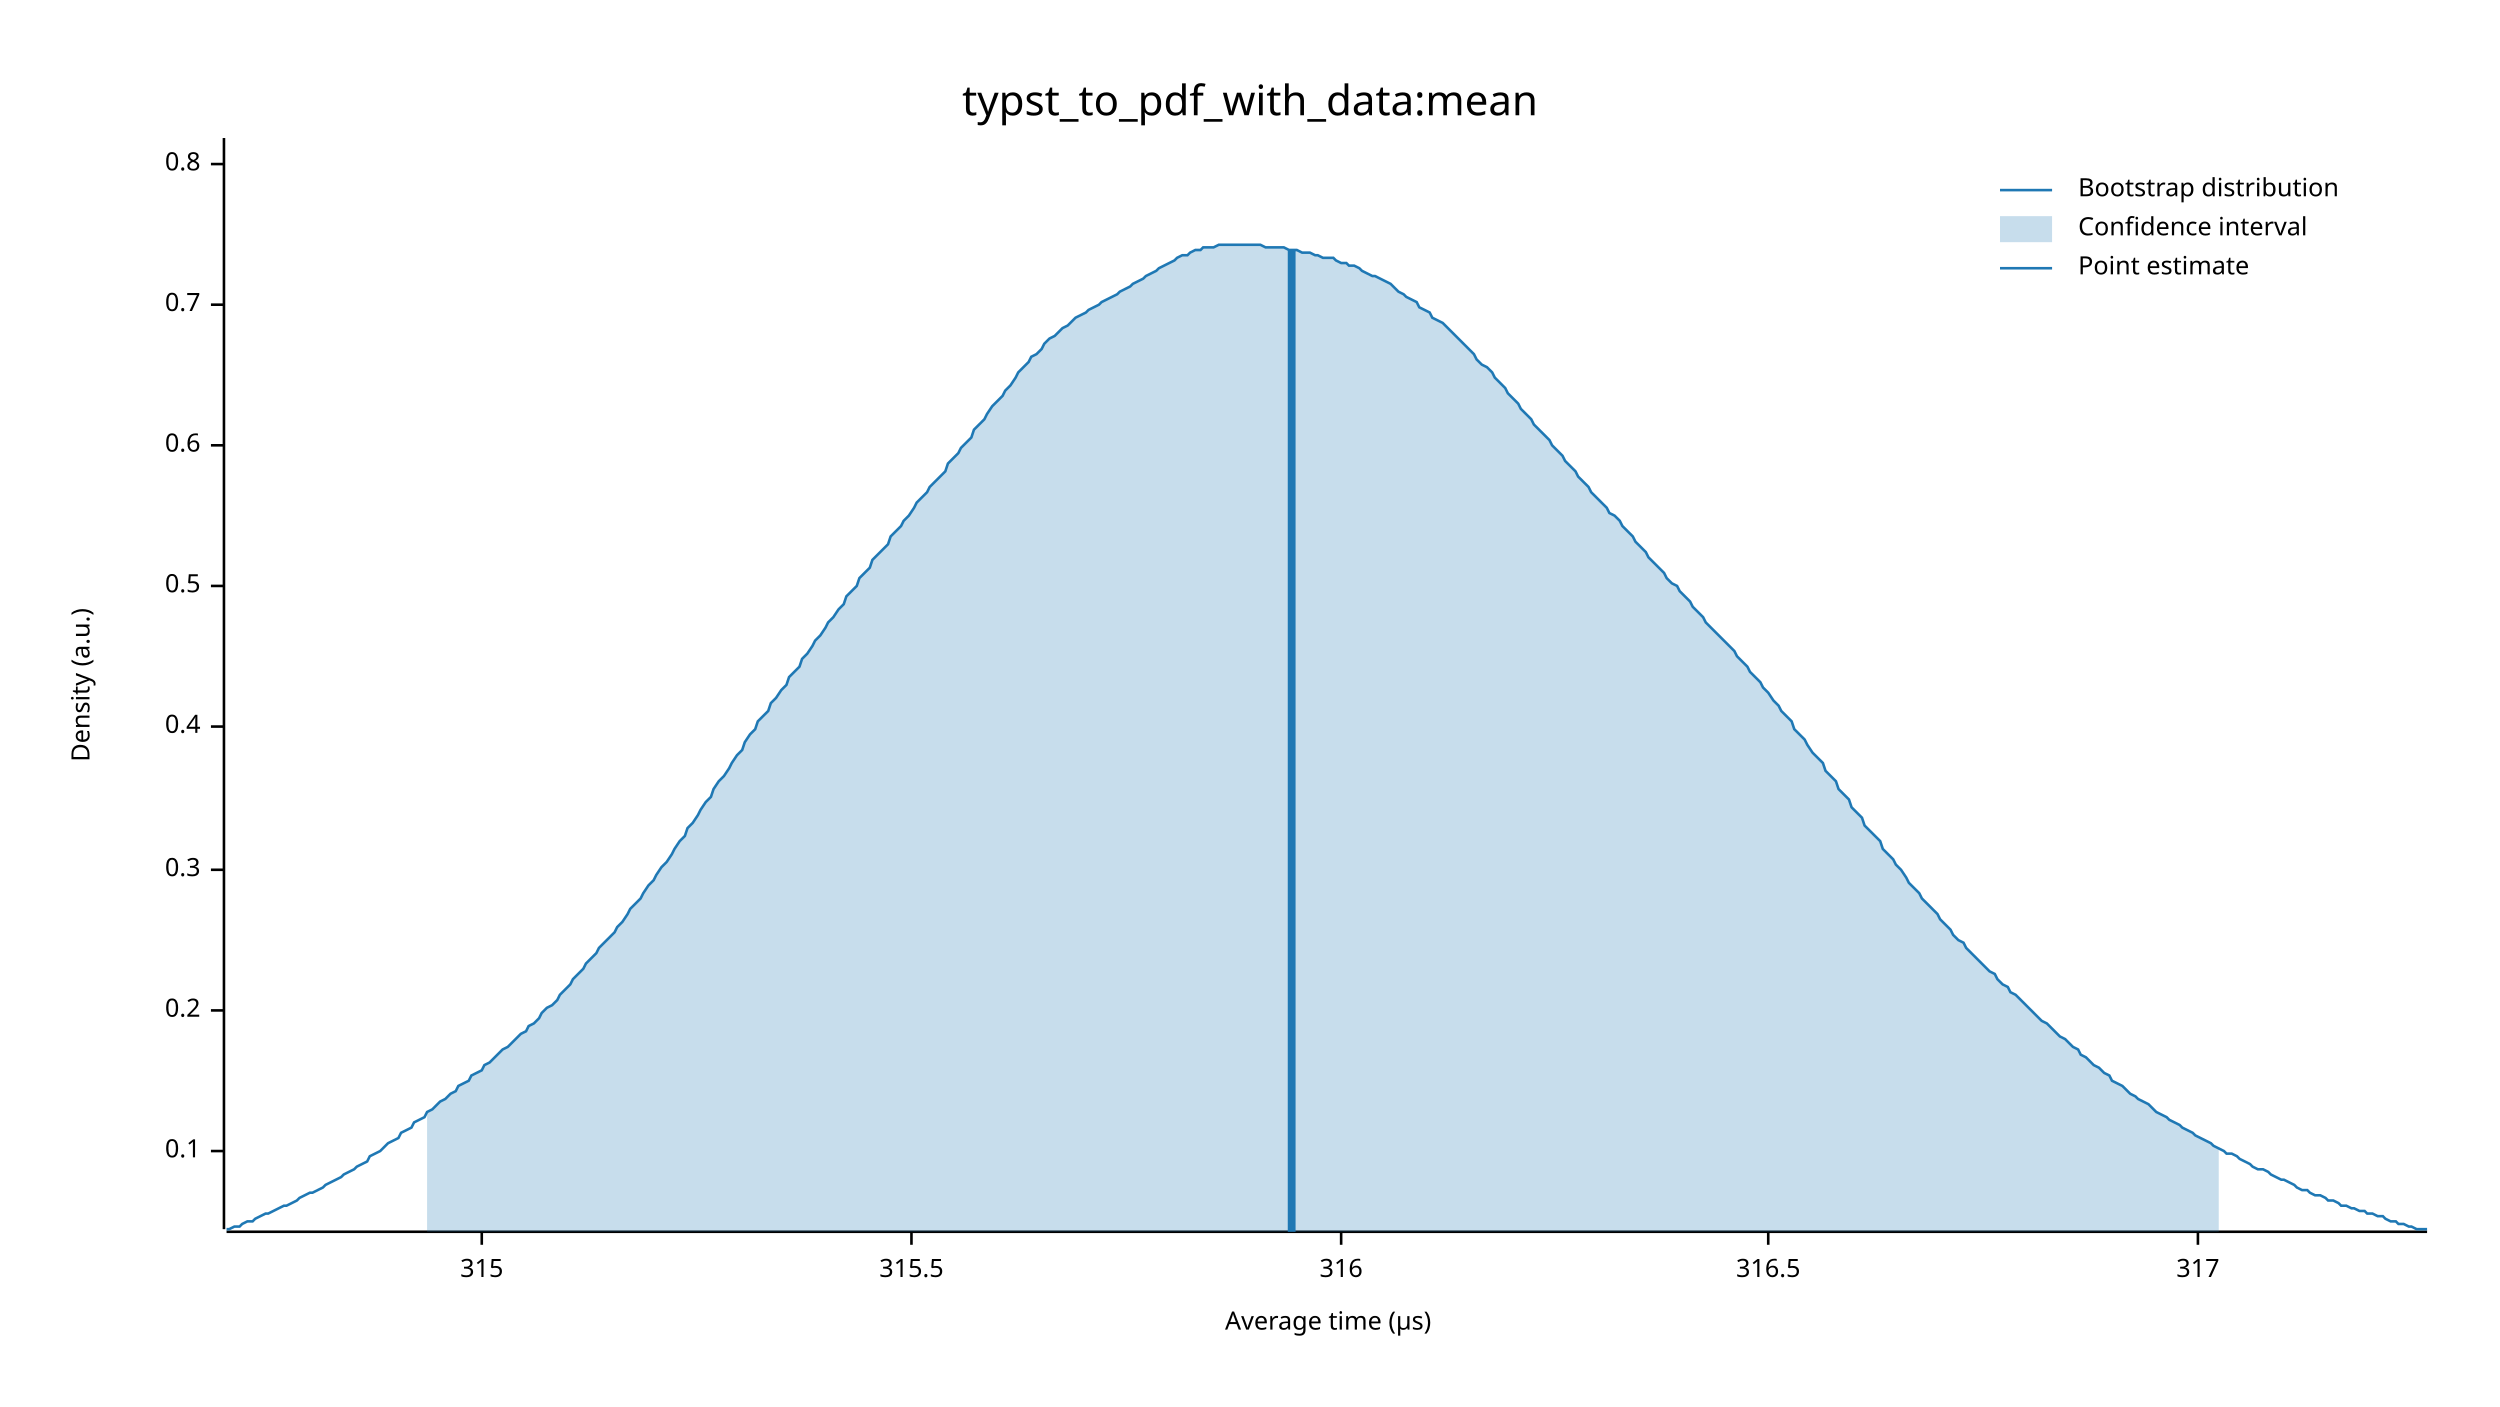
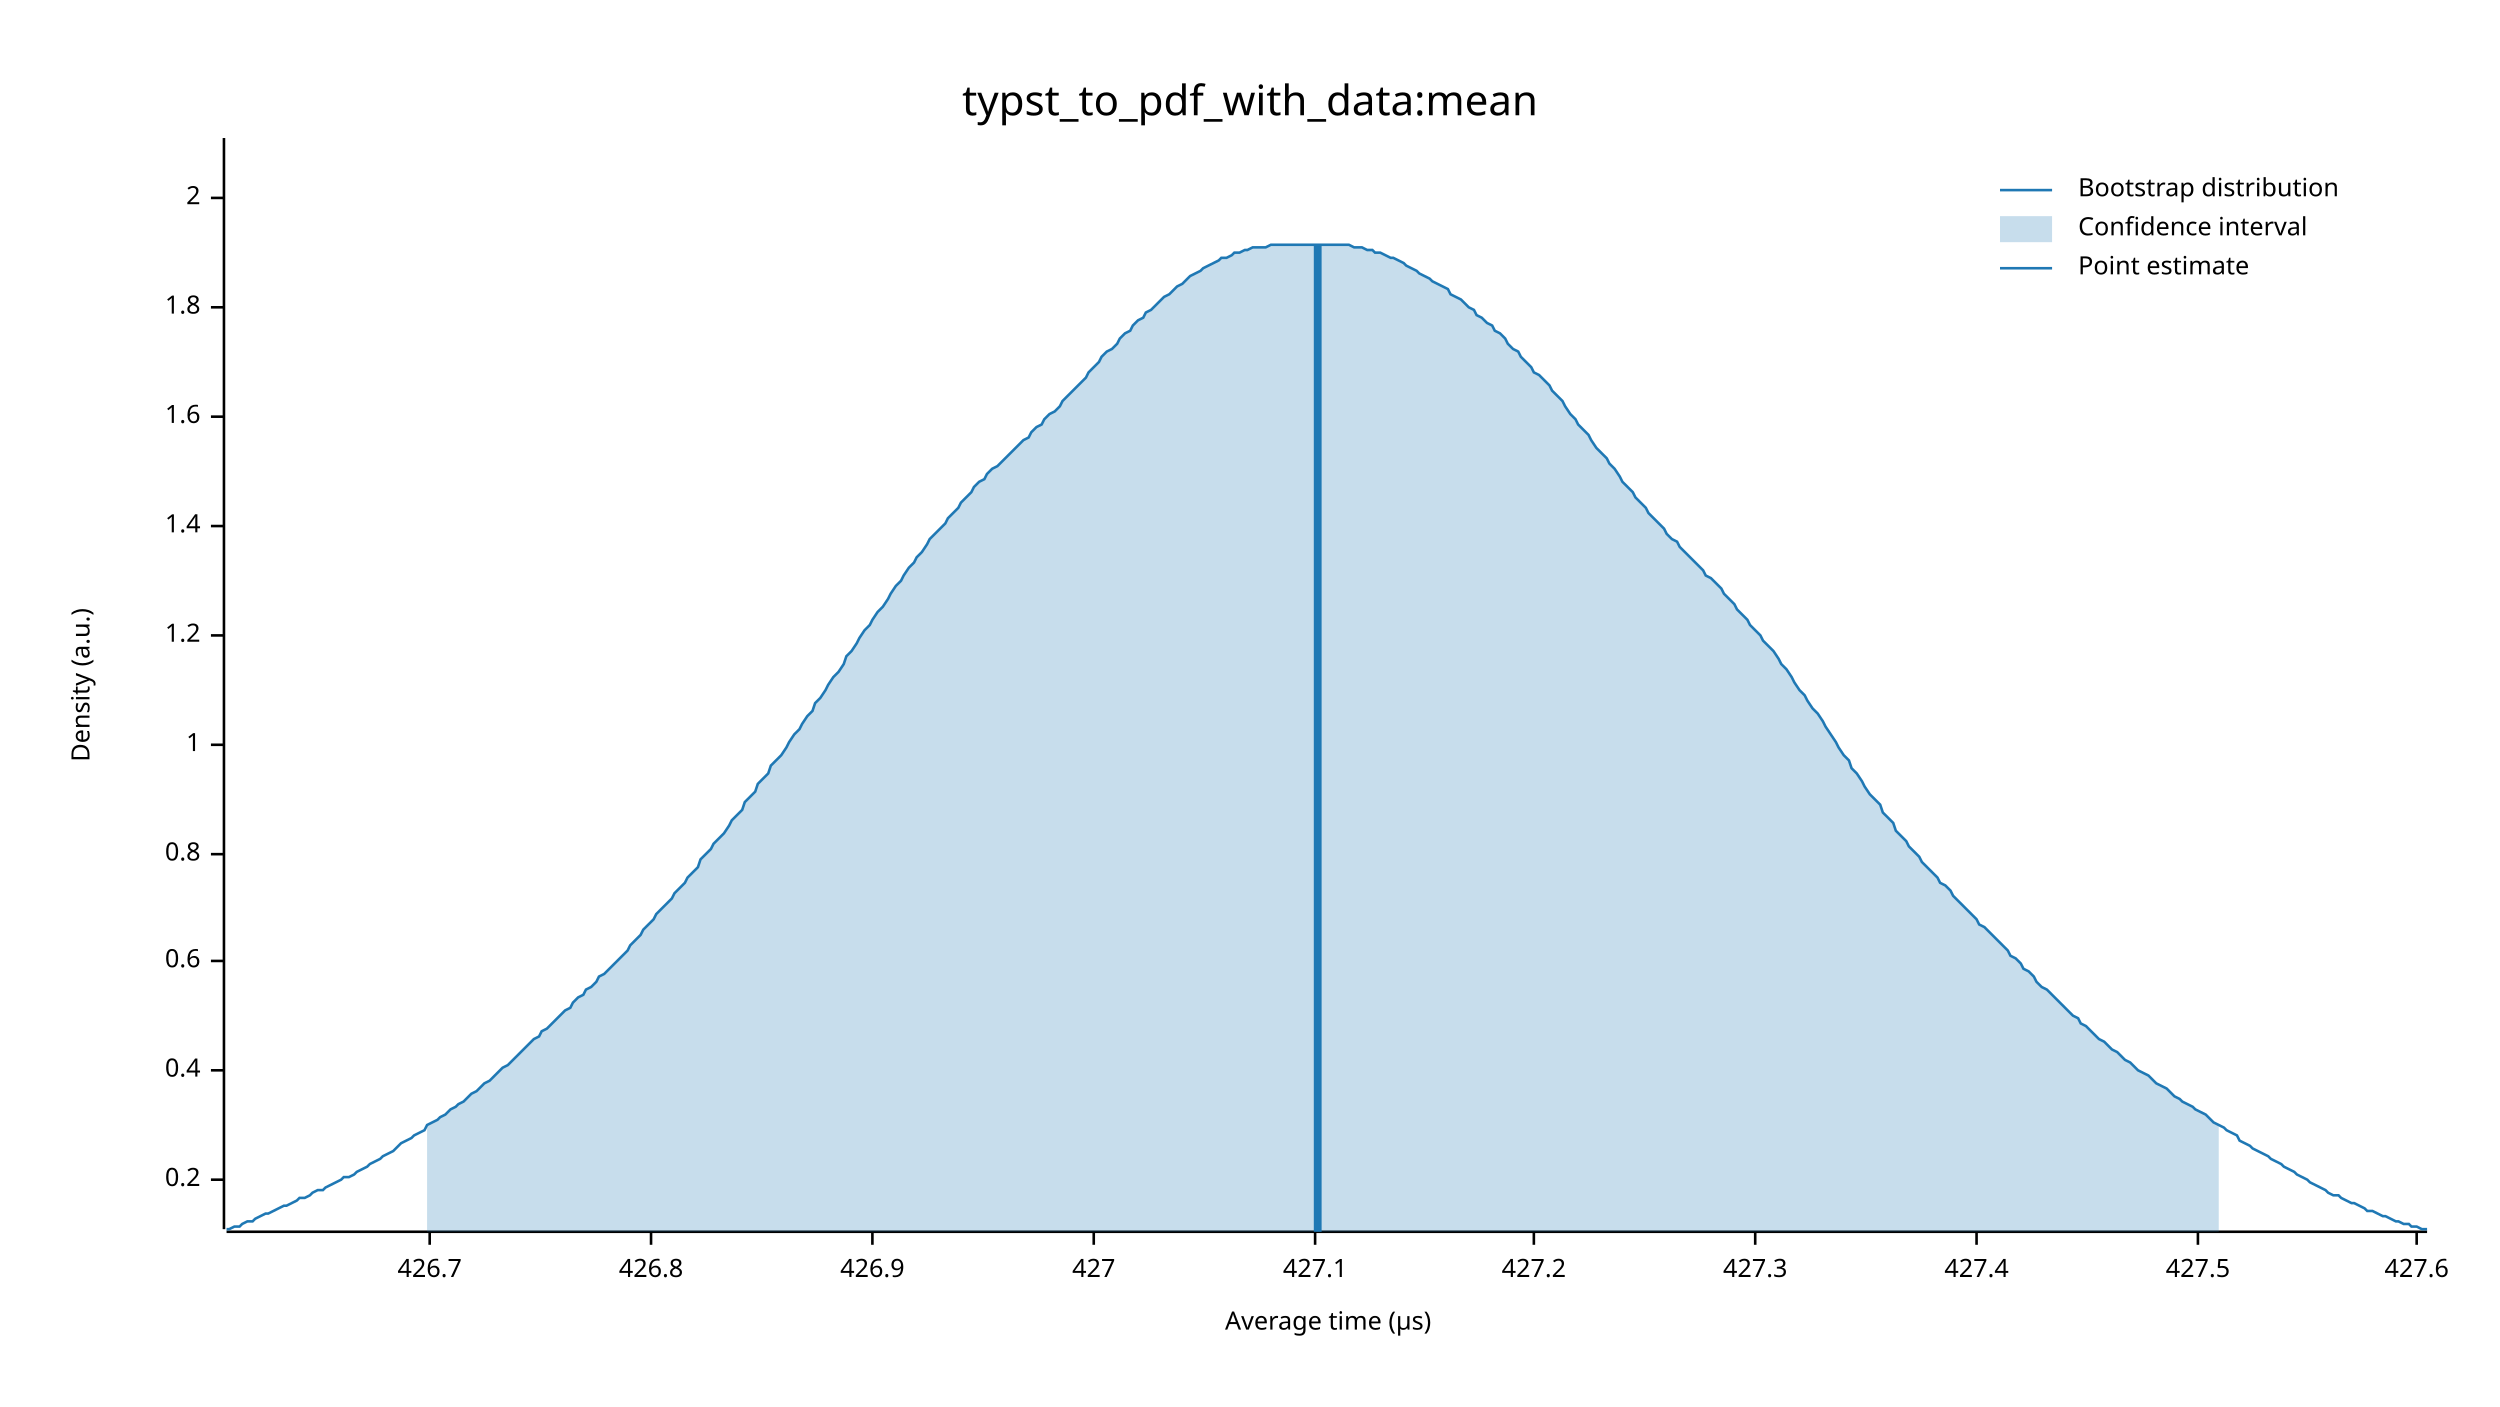
<svg xmlns="http://www.w3.org/2000/svg" width="960" height="540" viewBox="0 0 960 540">
  <text x="480" y="32" dy="0.76em" text-anchor="middle" font-family="sans-serif" font-size="16.129" opacity="1" fill="#000000">
typst_to_pdf_with_data:mean
</text>
  <text x="27" y="263" dy="0.76em" text-anchor="middle" font-family="sans-serif" font-size="9.677" opacity="1" fill="#000000" transform="rotate(270, 27, 263)">
Density (a.u.)
</text>
  <text x="510" y="513" dy="-0.5ex" text-anchor="middle" font-family="sans-serif" font-size="9.677" opacity="1" fill="#000000">
Average time (µs)
</text>
  <polyline fill="none" opacity="1" stroke="#000000" stroke-width="1" points="86,53 86,472 " />
-   <text x="77" y="442" dy="0.5ex" text-anchor="end" font-family="sans-serif" font-size="9.677" opacity="1" fill="#000000">
- 0.1
- </text>
-   <polyline fill="none" opacity="1" stroke="#000000" stroke-width="1" points="81,442 86,442 " />
-   <text x="77" y="388" dy="0.5ex" text-anchor="end" font-family="sans-serif" font-size="9.677" opacity="1" fill="#000000">
+   <text x="77" y="453" dy="0.5ex" text-anchor="end" font-family="sans-serif" font-size="9.677" opacity="1" fill="#000000">
0.2
</text>
-   <polyline fill="none" opacity="1" stroke="#000000" stroke-width="1" points="81,388 86,388 " />
-   <text x="77" y="334" dy="0.5ex" text-anchor="end" font-family="sans-serif" font-size="9.677" opacity="1" fill="#000000">
- 0.3
- </text>
-   <polyline fill="none" opacity="1" stroke="#000000" stroke-width="1" points="81,334 86,334 " />
-   <text x="77" y="279" dy="0.5ex" text-anchor="end" font-family="sans-serif" font-size="9.677" opacity="1" fill="#000000">
+   <polyline fill="none" opacity="1" stroke="#000000" stroke-width="1" points="81,453 86,453 " />
+   <text x="77" y="411" dy="0.5ex" text-anchor="end" font-family="sans-serif" font-size="9.677" opacity="1" fill="#000000">
0.4
</text>
-   <polyline fill="none" opacity="1" stroke="#000000" stroke-width="1" points="81,279 86,279 " />
-   <text x="77" y="225" dy="0.5ex" text-anchor="end" font-family="sans-serif" font-size="9.677" opacity="1" fill="#000000">
- 0.5
- </text>
-   <polyline fill="none" opacity="1" stroke="#000000" stroke-width="1" points="81,225 86,225 " />
-   <text x="77" y="171" dy="0.5ex" text-anchor="end" font-family="sans-serif" font-size="9.677" opacity="1" fill="#000000">
+   <polyline fill="none" opacity="1" stroke="#000000" stroke-width="1" points="81,411 86,411 " />
+   <text x="77" y="369" dy="0.5ex" text-anchor="end" font-family="sans-serif" font-size="9.677" opacity="1" fill="#000000">
0.6
</text>
-   <polyline fill="none" opacity="1" stroke="#000000" stroke-width="1" points="81,171 86,171 " />
-   <text x="77" y="117" dy="0.5ex" text-anchor="end" font-family="sans-serif" font-size="9.677" opacity="1" fill="#000000">
- 0.7
- </text>
-   <polyline fill="none" opacity="1" stroke="#000000" stroke-width="1" points="81,117 86,117 " />
-   <text x="77" y="63" dy="0.5ex" text-anchor="end" font-family="sans-serif" font-size="9.677" opacity="1" fill="#000000">
+   <polyline fill="none" opacity="1" stroke="#000000" stroke-width="1" points="81,369 86,369 " />
+   <text x="77" y="328" dy="0.5ex" text-anchor="end" font-family="sans-serif" font-size="9.677" opacity="1" fill="#000000">
0.8
</text>
-   <polyline fill="none" opacity="1" stroke="#000000" stroke-width="1" points="81,63 86,63 " />
+   <polyline fill="none" opacity="1" stroke="#000000" stroke-width="1" points="81,328 86,328 " />
+   <text x="77" y="286" dy="0.5ex" text-anchor="end" font-family="sans-serif" font-size="9.677" opacity="1" fill="#000000">
+ 1
+ </text>
+   <polyline fill="none" opacity="1" stroke="#000000" stroke-width="1" points="81,286 86,286 " />
+   <text x="77" y="244" dy="0.5ex" text-anchor="end" font-family="sans-serif" font-size="9.677" opacity="1" fill="#000000">
+ 1.2
+ </text>
+   <polyline fill="none" opacity="1" stroke="#000000" stroke-width="1" points="81,244 86,244 " />
+   <text x="77" y="202" dy="0.5ex" text-anchor="end" font-family="sans-serif" font-size="9.677" opacity="1" fill="#000000">
+ 1.4
+ </text>
+   <polyline fill="none" opacity="1" stroke="#000000" stroke-width="1" points="81,202 86,202 " />
+   <text x="77" y="160" dy="0.5ex" text-anchor="end" font-family="sans-serif" font-size="9.677" opacity="1" fill="#000000">
+ 1.6
+ </text>
+   <polyline fill="none" opacity="1" stroke="#000000" stroke-width="1" points="81,160 86,160 " />
+   <text x="77" y="118" dy="0.5ex" text-anchor="end" font-family="sans-serif" font-size="9.677" opacity="1" fill="#000000">
+ 1.8
+ </text>
+   <polyline fill="none" opacity="1" stroke="#000000" stroke-width="1" points="81,118 86,118 " />
+   <text x="77" y="76" dy="0.5ex" text-anchor="end" font-family="sans-serif" font-size="9.677" opacity="1" fill="#000000">
+ 2
+ </text>
+   <polyline fill="none" opacity="1" stroke="#000000" stroke-width="1" points="81,76 86,76 " />
  <polyline fill="none" opacity="1" stroke="#000000" stroke-width="1" points="87,473 932,473 " />
-   <text x="185" y="483" dy="0.76em" text-anchor="middle" font-family="sans-serif" font-size="9.677" opacity="1" fill="#000000">
- 315
+   <text x="165" y="483" dy="0.76em" text-anchor="middle" font-family="sans-serif" font-size="9.677" opacity="1" fill="#000000">
+ 426.7
</text>
-   <polyline fill="none" opacity="1" stroke="#000000" stroke-width="1" points="185,473 185,478 " />
-   <text x="350" y="483" dy="0.76em" text-anchor="middle" font-family="sans-serif" font-size="9.677" opacity="1" fill="#000000">
- 315.5
+   <polyline fill="none" opacity="1" stroke="#000000" stroke-width="1" points="165,473 165,478 " />
+   <text x="250" y="483" dy="0.76em" text-anchor="middle" font-family="sans-serif" font-size="9.677" opacity="1" fill="#000000">
+ 426.8
</text>
-   <polyline fill="none" opacity="1" stroke="#000000" stroke-width="1" points="350,473 350,478 " />
-   <text x="515" y="483" dy="0.76em" text-anchor="middle" font-family="sans-serif" font-size="9.677" opacity="1" fill="#000000">
- 316
+   <polyline fill="none" opacity="1" stroke="#000000" stroke-width="1" points="250,473 250,478 " />
+   <text x="335" y="483" dy="0.76em" text-anchor="middle" font-family="sans-serif" font-size="9.677" opacity="1" fill="#000000">
+ 426.9
</text>
-   <polyline fill="none" opacity="1" stroke="#000000" stroke-width="1" points="515,473 515,478 " />
-   <text x="679" y="483" dy="0.76em" text-anchor="middle" font-family="sans-serif" font-size="9.677" opacity="1" fill="#000000">
- 316.5
+   <polyline fill="none" opacity="1" stroke="#000000" stroke-width="1" points="335,473 335,478 " />
+   <text x="420" y="483" dy="0.76em" text-anchor="middle" font-family="sans-serif" font-size="9.677" opacity="1" fill="#000000">
+ 427
</text>
-   <polyline fill="none" opacity="1" stroke="#000000" stroke-width="1" points="679,473 679,478 " />
+   <polyline fill="none" opacity="1" stroke="#000000" stroke-width="1" points="420,473 420,478 " />
+   <text x="505" y="483" dy="0.76em" text-anchor="middle" font-family="sans-serif" font-size="9.677" opacity="1" fill="#000000">
+ 427.1
+ </text>
+   <polyline fill="none" opacity="1" stroke="#000000" stroke-width="1" points="505,473 505,478 " />
+   <text x="589" y="483" dy="0.76em" text-anchor="middle" font-family="sans-serif" font-size="9.677" opacity="1" fill="#000000">
+ 427.2
+ </text>
+   <polyline fill="none" opacity="1" stroke="#000000" stroke-width="1" points="589,473 589,478 " />
+   <text x="674" y="483" dy="0.76em" text-anchor="middle" font-family="sans-serif" font-size="9.677" opacity="1" fill="#000000">
+ 427.3
+ </text>
+   <polyline fill="none" opacity="1" stroke="#000000" stroke-width="1" points="674,473 674,478 " />
+   <text x="759" y="483" dy="0.76em" text-anchor="middle" font-family="sans-serif" font-size="9.677" opacity="1" fill="#000000">
+ 427.4
+ </text>
+   <polyline fill="none" opacity="1" stroke="#000000" stroke-width="1" points="759,473 759,478 " />
  <text x="844" y="483" dy="0.76em" text-anchor="middle" font-family="sans-serif" font-size="9.677" opacity="1" fill="#000000">
- 317
+ 427.5
</text>
  <polyline fill="none" opacity="1" stroke="#000000" stroke-width="1" points="844,473 844,478 " />
-   <polyline fill="none" opacity="1" stroke="#1F78B4" stroke-width="1" points="87,472 88,472 90,471 92,471 93,470 95,469 97,469 98,468 100,467 102,466 103,466 105,465 107,464 109,463 110,463 112,462 114,461 115,460 117,459 119,458 120,458 122,457 124,456 125,455 127,454 129,453 131,452 132,451 134,450 136,449 137,448 139,447 141,446 142,444 144,443 146,442 147,441 149,439 151,438 153,437 154,435 156,434 158,433 159,431 161,430 163,429 164,427 166,426 168,424 169,423 171,422 173,420 175,419 176,417 178,416 180,415 181,413 183,412 185,411 186,409 188,408 190,406 191,405 193,403 195,402 197,400 198,399 200,397 202,396 203,394 205,393 207,391 208,389 210,387 212,386 214,384 215,382 217,380 219,378 220,376 222,374 224,372 225,370 227,368 229,366 230,364 232,362 234,360 236,358 237,356 239,354 241,351 242,349 244,347 246,345 247,343 249,340 251,338 252,336 254,333 256,331 258,328 259,326 261,323 263,321 264,318 266,316 268,313 269,311 271,308 273,306 274,303 276,300 278,298 280,295 281,293 283,290 285,288 286,285 288,282 290,280 291,277 293,275 295,273 296,270 298,268 300,265 302,263 303,260 305,258 307,256 308,253 310,251 312,248 313,246 315,244 317,241 318,239 320,237 322,234 324,232 325,229 327,227 329,225 330,222 332,220 334,218 335,215 337,213 339,211 341,209 342,206 344,204 346,202 347,200 349,198 351,195 352,193 354,191 356,189 357,187 359,185 361,183 363,181 364,178 366,176 368,174 369,172 371,170 373,168 374,165 376,163 378,161 379,159 381,156 383,154 385,152 386,150 388,148 390,145 391,143 393,141 395,139 396,137 398,136 400,134 401,132 403,130 405,129 407,127 408,126 410,125 412,123 413,122 415,121 417,120 418,119 420,118 422,117 423,116 425,115 427,114 429,113 430,112 432,111 434,110 435,109 437,108 439,107 440,106 442,105 444,104 445,103 447,102 449,101 451,100 452,99 454,98 456,98 457,97 459,96 461,96 462,95 464,95 466,95 468,94 469,94 471,94 473,94 474,94 476,94 478,94 479,94 481,94 483,94 484,94 486,95 488,95 490,95 491,95 493,95 495,96 496,96 498,96 500,97 501,97 503,97 505,98 506,98 508,99 510,99 512,99 513,100 515,101 517,101 518,102 520,102 522,103 523,104 525,105 527,106 528,106 530,107 532,108 534,109 535,110 537,112 539,113 540,114 542,115 544,116 545,118 547,119 549,120 550,122 552,123 554,124 556,126 557,127 559,129 561,131 562,132 564,134 566,136 567,138 569,140 571,141 573,143 574,145 576,147 578,149 579,151 581,153 583,155 584,157 586,159 588,161 589,163 591,165 593,167 595,169 596,171 598,173 600,175 601,177 603,179 605,181 606,183 608,185 610,187 611,189 613,191 615,193 617,195 618,197 620,198 622,200 623,202 625,204 627,206 628,208 630,210 632,212 633,214 635,216 637,218 639,220 640,222 642,224 644,225 645,227 647,229 649,231 650,233 652,235 654,237 655,239 657,241 659,243 661,245 662,246 664,248 666,250 667,252 669,254 671,256 672,258 674,260 676,262 677,264 679,266 681,269 683,271 684,273 686,275 688,277 689,280 691,282 693,284 694,286 696,289 698,291 700,293 701,296 703,298 705,300 706,303 708,305 710,307 711,310 713,312 715,314 716,317 718,319 720,321 722,323 723,326 725,328 727,330 728,332 730,334 732,337 733,339 735,341 737,343 738,345 740,347 742,349 744,351 745,353 747,355 749,357 750,359 752,361 754,362 755,364 757,366 759,368 760,369 762,371 764,373 766,374 767,376 769,378 771,379 772,381 774,382 776,384 777,385 779,387 781,389 782,390 784,392 786,393 788,395 789,396 791,398 793,399 794,400 796,402 798,403 799,405 801,406 803,408 804,409 806,410 808,412 810,413 811,415 813,416 815,417 816,418 818,420 820,421 821,422 823,423 825,424 827,426 828,427 830,428 832,429 833,430 835,431 837,432 838,433 840,434 842,435 843,436 845,437 847,438 849,439 850,440 852,441 854,442 855,443 857,443 859,444 860,445 862,446 864,447 865,448 867,449 869,449 871,450 872,451 874,452 876,453 877,453 879,454 881,455 882,456 884,457 886,457 887,458 889,459 891,459 893,460 894,461 896,461 898,462 899,463 901,463 903,464 904,464 906,465 908,465 909,466 911,466 913,467 915,467 916,468 918,469 920,469 921,470 923,470 925,471 926,471 928,472 930,472 932,472 " />
-   <polygon opacity="0.25" fill="#1F78B4" points="164,427 166,426 168,424 169,423 171,422 173,420 175,419 176,417 178,416 180,415 181,413 183,412 185,411 186,409 188,408 190,406 191,405 193,403 195,402 197,400 198,399 200,397 202,396 203,394 205,393 207,391 208,389 210,387 212,386 214,384 215,382 217,380 219,378 220,376 222,374 224,372 225,370 227,368 229,366 230,364 232,362 234,360 236,358 237,356 239,354 241,351 242,349 244,347 246,345 247,343 249,340 251,338 252,336 254,333 256,331 258,328 259,326 261,323 263,321 264,318 266,316 268,313 269,311 271,308 273,306 274,303 276,300 278,298 280,295 281,293 283,290 285,288 286,285 288,282 290,280 291,277 293,275 295,273 296,270 298,268 300,265 302,263 303,260 305,258 307,256 308,253 310,251 312,248 313,246 315,244 317,241 318,239 320,237 322,234 324,232 325,229 327,227 329,225 330,222 332,220 334,218 335,215 337,213 339,211 341,209 342,206 344,204 346,202 347,200 349,198 351,195 352,193 354,191 356,189 357,187 359,185 361,183 363,181 364,178 366,176 368,174 369,172 371,170 373,168 374,165 376,163 378,161 379,159 381,156 383,154 385,152 386,150 388,148 390,145 391,143 393,141 395,139 396,137 398,136 400,134 401,132 403,130 405,129 407,127 408,126 410,125 412,123 413,122 415,121 417,120 418,119 420,118 422,117 423,116 425,115 427,114 429,113 430,112 432,111 434,110 435,109 437,108 439,107 440,106 442,105 444,104 445,103 447,102 449,101 451,100 452,99 454,98 456,98 457,97 459,96 461,96 462,95 464,95 466,95 468,94 469,94 471,94 473,94 474,94 476,94 478,94 479,94 481,94 483,94 484,94 486,95 488,95 490,95 491,95 493,95 495,96 496,96 498,96 500,97 501,97 503,97 505,98 506,98 508,99 510,99 512,99 513,100 515,101 517,101 518,102 520,102 522,103 523,104 525,105 527,106 528,106 530,107 532,108 534,109 535,110 537,112 539,113 540,114 542,115 544,116 545,118 547,119 549,120 550,122 552,123 554,124 556,126 557,127 559,129 561,131 562,132 564,134 566,136 567,138 569,140 571,141 573,143 574,145 576,147 578,149 579,151 581,153 583,155 584,157 586,159 588,161 589,163 591,165 593,167 595,169 596,171 598,173 600,175 601,177 603,179 605,181 606,183 608,185 610,187 611,189 613,191 615,193 617,195 618,197 620,198 622,200 623,202 625,204 627,206 628,208 630,210 632,212 633,214 635,216 637,218 639,220 640,222 642,224 644,225 645,227 647,229 649,231 650,233 652,235 654,237 655,239 657,241 659,243 661,245 662,246 664,248 666,250 667,252 669,254 671,256 672,258 674,260 676,262 677,264 679,266 681,269 683,271 684,273 686,275 688,277 689,280 691,282 693,284 694,286 696,289 698,291 700,293 701,296 703,298 705,300 706,303 708,305 710,307 711,310 713,312 715,314 716,317 718,319 720,321 722,323 723,326 725,328 727,330 728,332 730,334 732,337 733,339 735,341 737,343 738,345 740,347 742,349 744,351 745,353 747,355 749,357 750,359 752,361 754,362 755,364 757,366 759,368 760,369 762,371 764,373 766,374 767,376 769,378 771,379 772,381 774,382 776,384 777,385 779,387 781,389 782,390 784,392 786,393 788,395 789,396 791,398 793,399 794,400 796,402 798,403 799,405 801,406 803,408 804,409 806,410 808,412 810,413 811,415 813,416 815,417 816,418 818,420 820,421 821,422 823,423 825,424 827,426 828,427 830,428 832,429 833,430 835,431 837,432 838,433 840,434 842,435 843,436 845,437 847,438 849,439 850,440 852,441 852,473 164,473 " />
-   <polyline fill="none" opacity="1" stroke="#1F78B4" stroke-width="3" points="496,473 496,96 " />
+   <text x="928" y="483" dy="0.76em" text-anchor="middle" font-family="sans-serif" font-size="9.677" opacity="1" fill="#000000">
+ 427.6
+ </text>
+   <polyline fill="none" opacity="1" stroke="#000000" stroke-width="1" points="928,473 928,478 " />
+   <polyline fill="none" opacity="1" stroke="#1F78B4" stroke-width="1" points="87,472 88,472 90,471 92,471 93,470 95,469 97,469 98,468 100,467 102,466 103,466 105,465 107,464 109,463 110,463 112,462 114,461 115,460 117,460 119,459 120,458 122,457 124,457 125,456 127,455 129,454 131,453 132,452 134,452 136,451 137,450 139,449 141,448 142,447 144,446 146,445 147,444 149,443 151,442 153,440 154,439 156,438 158,437 159,436 161,435 163,434 164,432 166,431 168,430 169,429 171,428 173,426 175,425 176,424 178,423 180,421 181,420 183,419 185,417 186,416 188,415 190,413 191,412 193,410 195,409 197,407 198,406 200,404 202,402 203,401 205,399 207,398 208,396 210,395 212,393 214,391 215,390 217,388 219,387 220,385 222,383 224,382 225,380 227,379 229,377 230,375 232,374 234,372 236,370 237,369 239,367 241,365 242,363 244,361 246,359 247,357 249,355 251,353 252,351 254,349 256,347 258,345 259,343 261,341 263,339 264,337 266,335 268,333 269,330 271,328 273,326 274,324 276,322 278,320 280,317 281,315 283,313 285,311 286,308 288,306 290,304 291,301 293,299 295,297 296,294 298,292 300,290 302,287 303,285 305,282 307,280 308,278 310,275 312,273 313,270 315,268 317,265 318,263 320,260 322,258 324,255 325,252 327,250 329,247 330,245 332,242 334,240 335,238 337,235 339,233 341,230 342,228 344,225 346,223 347,221 349,218 351,216 352,214 354,212 356,209 357,207 359,205 361,203 363,201 364,199 366,197 368,195 369,193 371,191 373,189 374,187 376,185 378,184 379,182 381,180 383,179 385,177 386,176 388,174 390,172 391,171 393,169 395,168 396,166 398,164 400,163 401,161 403,159 405,158 407,156 408,154 410,152 412,150 413,149 415,147 417,145 418,143 420,141 422,139 423,137 425,135 427,134 429,132 430,130 432,128 434,127 435,125 437,123 439,122 440,120 442,119 444,117 445,116 447,114 449,113 451,111 452,110 454,109 456,107 457,106 459,105 461,104 462,103 464,102 466,101 468,100 469,99 471,99 473,98 474,97 476,97 478,96 479,96 481,95 483,95 484,95 486,95 488,94 490,94 491,94 493,94 495,94 496,94 498,94 500,94 501,94 503,94 505,94 506,94 508,94 510,94 512,94 513,94 515,94 517,94 518,94 520,95 522,95 523,95 525,96 527,96 528,97 530,97 532,98 534,99 535,99 537,100 539,101 540,102 542,103 544,104 545,105 547,106 549,107 550,108 552,109 554,110 556,111 557,113 559,114 561,115 562,116 564,118 566,119 567,121 569,122 571,124 573,125 574,127 576,128 578,130 579,132 581,134 583,135 584,137 586,139 588,141 589,143 591,144 593,146 595,148 596,150 598,152 600,154 601,156 603,159 605,161 606,163 608,165 610,167 611,169 613,172 615,174 617,176 618,178 620,180 622,183 623,185 625,187 627,189 628,191 630,193 632,195 633,197 635,199 637,201 639,203 640,205 642,207 644,208 645,210 647,212 649,214 650,215 652,217 654,219 655,221 657,222 659,224 661,226 662,228 664,230 666,232 667,234 669,236 671,238 672,240 674,242 676,244 677,246 679,248 681,250 683,253 684,255 686,257 688,260 689,262 691,265 693,267 694,269 696,272 698,274 700,277 701,279 703,282 705,285 706,287 708,290 710,292 711,295 713,297 715,300 716,302 718,305 720,307 722,309 723,312 725,314 727,316 728,319 730,321 732,323 733,325 735,327 737,329 738,331 740,333 742,335 744,337 745,339 747,340 749,342 750,344 752,346 754,348 755,349 757,351 759,353 760,355 762,356 764,358 766,360 767,361 769,363 771,365 772,367 774,368 776,370 777,372 779,373 781,375 782,377 784,379 786,380 788,382 789,383 791,385 793,387 794,388 796,390 798,391 799,393 801,394 803,396 804,397 806,399 808,400 810,402 811,403 813,404 815,406 816,407 818,408 820,410 821,411 823,412 825,413 827,415 828,416 830,417 832,418 833,419 835,421 837,422 838,423 840,424 842,425 843,426 845,427 847,428 849,430 850,431 852,432 854,433 855,434 857,435 859,436 860,438 862,439 864,440 865,441 867,442 869,443 871,444 872,445 874,446 876,447 877,448 879,449 881,450 882,451 884,452 886,453 887,454 889,455 891,456 893,457 894,458 896,459 898,459 899,460 901,461 903,462 904,462 906,463 908,464 909,465 911,465 913,466 915,467 916,467 918,468 920,469 921,469 923,470 925,470 926,471 928,471 930,472 932,472 " />
+   <polygon opacity="0.25" fill="#1F78B4" points="164,432 166,431 168,430 169,429 171,428 173,426 175,425 176,424 178,423 180,421 181,420 183,419 185,417 186,416 188,415 190,413 191,412 193,410 195,409 197,407 198,406 200,404 202,402 203,401 205,399 207,398 208,396 210,395 212,393 214,391 215,390 217,388 219,387 220,385 222,383 224,382 225,380 227,379 229,377 230,375 232,374 234,372 236,370 237,369 239,367 241,365 242,363 244,361 246,359 247,357 249,355 251,353 252,351 254,349 256,347 258,345 259,343 261,341 263,339 264,337 266,335 268,333 269,330 271,328 273,326 274,324 276,322 278,320 280,317 281,315 283,313 285,311 286,308 288,306 290,304 291,301 293,299 295,297 296,294 298,292 300,290 302,287 303,285 305,282 307,280 308,278 310,275 312,273 313,270 315,268 317,265 318,263 320,260 322,258 324,255 325,252 327,250 329,247 330,245 332,242 334,240 335,238 337,235 339,233 341,230 342,228 344,225 346,223 347,221 349,218 351,216 352,214 354,212 356,209 357,207 359,205 361,203 363,201 364,199 366,197 368,195 369,193 371,191 373,189 374,187 376,185 378,184 379,182 381,180 383,179 385,177 386,176 388,174 390,172 391,171 393,169 395,168 396,166 398,164 400,163 401,161 403,159 405,158 407,156 408,154 410,152 412,150 413,149 415,147 417,145 418,143 420,141 422,139 423,137 425,135 427,134 429,132 430,130 432,128 434,127 435,125 437,123 439,122 440,120 442,119 444,117 445,116 447,114 449,113 451,111 452,110 454,109 456,107 457,106 459,105 461,104 462,103 464,102 466,101 468,100 469,99 471,99 473,98 474,97 476,97 478,96 479,96 481,95 483,95 484,95 486,95 488,94 490,94 491,94 493,94 495,94 496,94 498,94 500,94 501,94 503,94 505,94 506,94 508,94 510,94 512,94 513,94 515,94 517,94 518,94 520,95 522,95 523,95 525,96 527,96 528,97 530,97 532,98 534,99 535,99 537,100 539,101 540,102 542,103 544,104 545,105 547,106 549,107 550,108 552,109 554,110 556,111 557,113 559,114 561,115 562,116 564,118 566,119 567,121 569,122 571,124 573,125 574,127 576,128 578,130 579,132 581,134 583,135 584,137 586,139 588,141 589,143 591,144 593,146 595,148 596,150 598,152 600,154 601,156 603,159 605,161 606,163 608,165 610,167 611,169 613,172 615,174 617,176 618,178 620,180 622,183 623,185 625,187 627,189 628,191 630,193 632,195 633,197 635,199 637,201 639,203 640,205 642,207 644,208 645,210 647,212 649,214 650,215 652,217 654,219 655,221 657,222 659,224 661,226 662,228 664,230 666,232 667,234 669,236 671,238 672,240 674,242 676,244 677,246 679,248 681,250 683,253 684,255 686,257 688,260 689,262 691,265 693,267 694,269 696,272 698,274 700,277 701,279 703,282 705,285 706,287 708,290 710,292 711,295 713,297 715,300 716,302 718,305 720,307 722,309 723,312 725,314 727,316 728,319 730,321 732,323 733,325 735,327 737,329 738,331 740,333 742,335 744,337 745,339 747,340 749,342 750,344 752,346 754,348 755,349 757,351 759,353 760,355 762,356 764,358 766,360 767,361 769,363 771,365 772,367 774,368 776,370 777,372 779,373 781,375 782,377 784,379 786,380 788,382 789,383 791,385 793,387 794,388 796,390 798,391 799,393 801,394 803,396 804,397 806,399 808,400 810,402 811,403 813,404 815,406 816,407 818,408 820,410 821,411 823,412 825,413 827,415 828,416 830,417 832,418 833,419 835,421 837,422 838,423 840,424 842,425 843,426 845,427 847,428 849,430 850,431 852,432 852,473 164,473 " />
+   <polyline fill="none" opacity="1" stroke="#1F78B4" stroke-width="3" points="506,473 506,94 " />
  <text x="798" y="68" dy="0.76em" text-anchor="start" font-family="sans-serif" font-size="9.677" opacity="1" fill="#000000">
Bootstrap distribution
</text>
  <text x="798" y="83" dy="0.76em" text-anchor="start" font-family="sans-serif" font-size="9.677" opacity="1" fill="#000000">
Confidence interval
</text>
  <text x="798" y="98" dy="0.76em" text-anchor="start" font-family="sans-serif" font-size="9.677" opacity="1" fill="#000000">
Point estimate
</text>
  <polyline fill="none" opacity="1" stroke="#1F78B4" stroke-width="1" points="768,73 788,73 " />
  <rect x="768" y="83" width="20" height="10" opacity="0.25" fill="#1F78B4" stroke="none" />
  <polyline fill="none" opacity="1" stroke="#1F78B4" stroke-width="1" points="768,103 788,103 " />
</svg>
